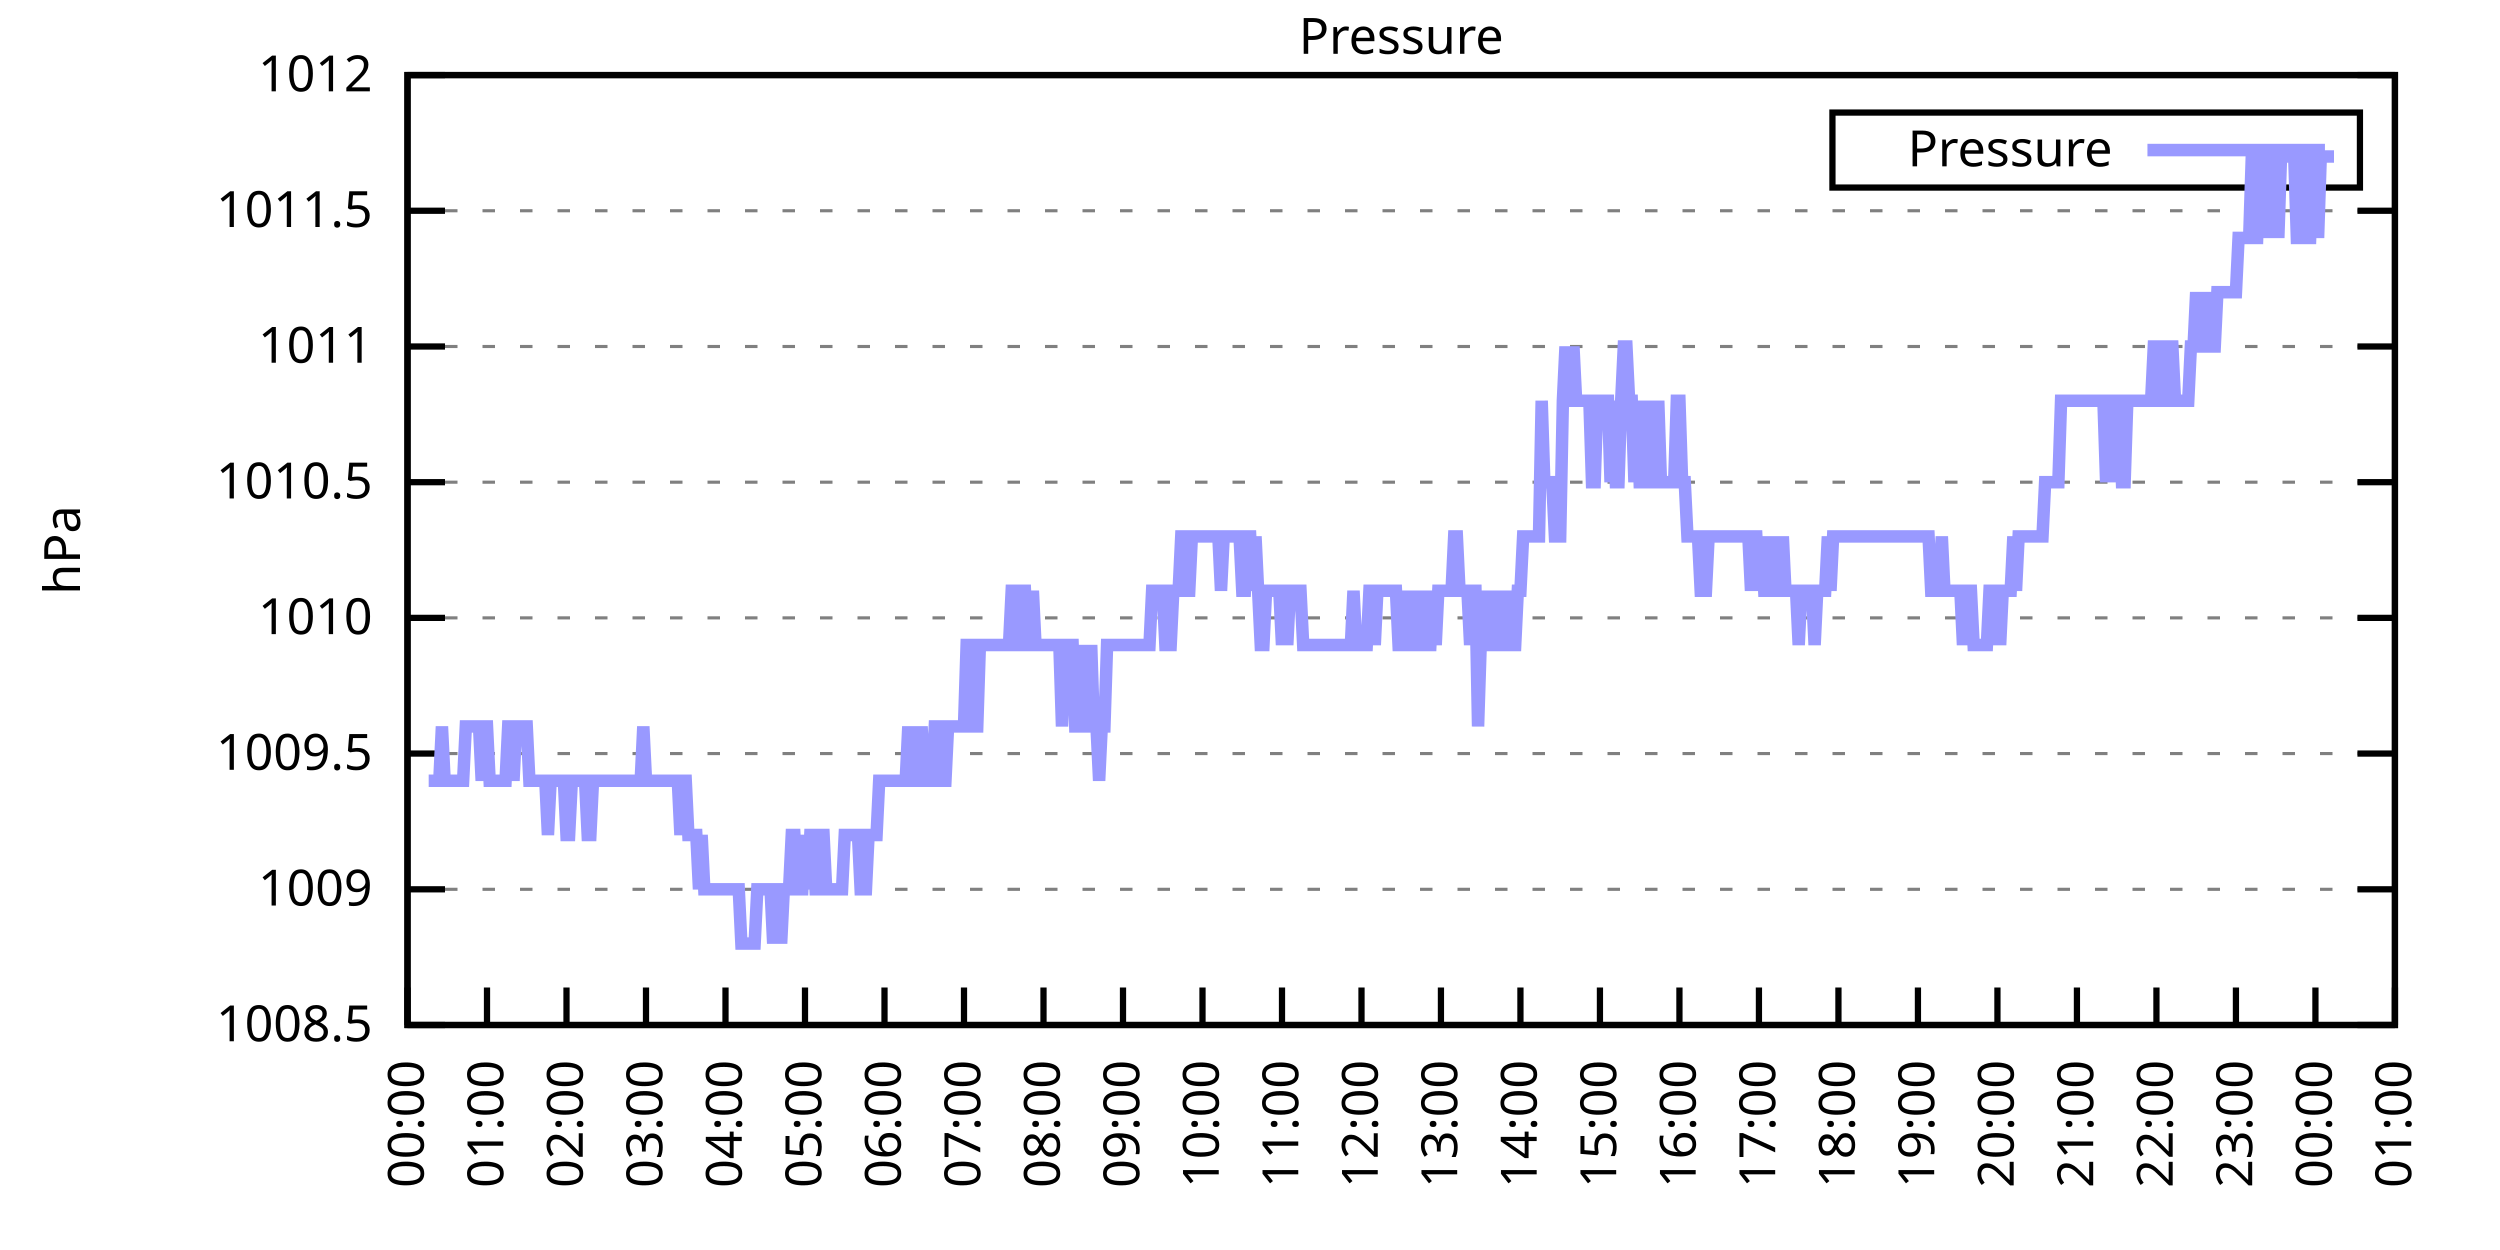
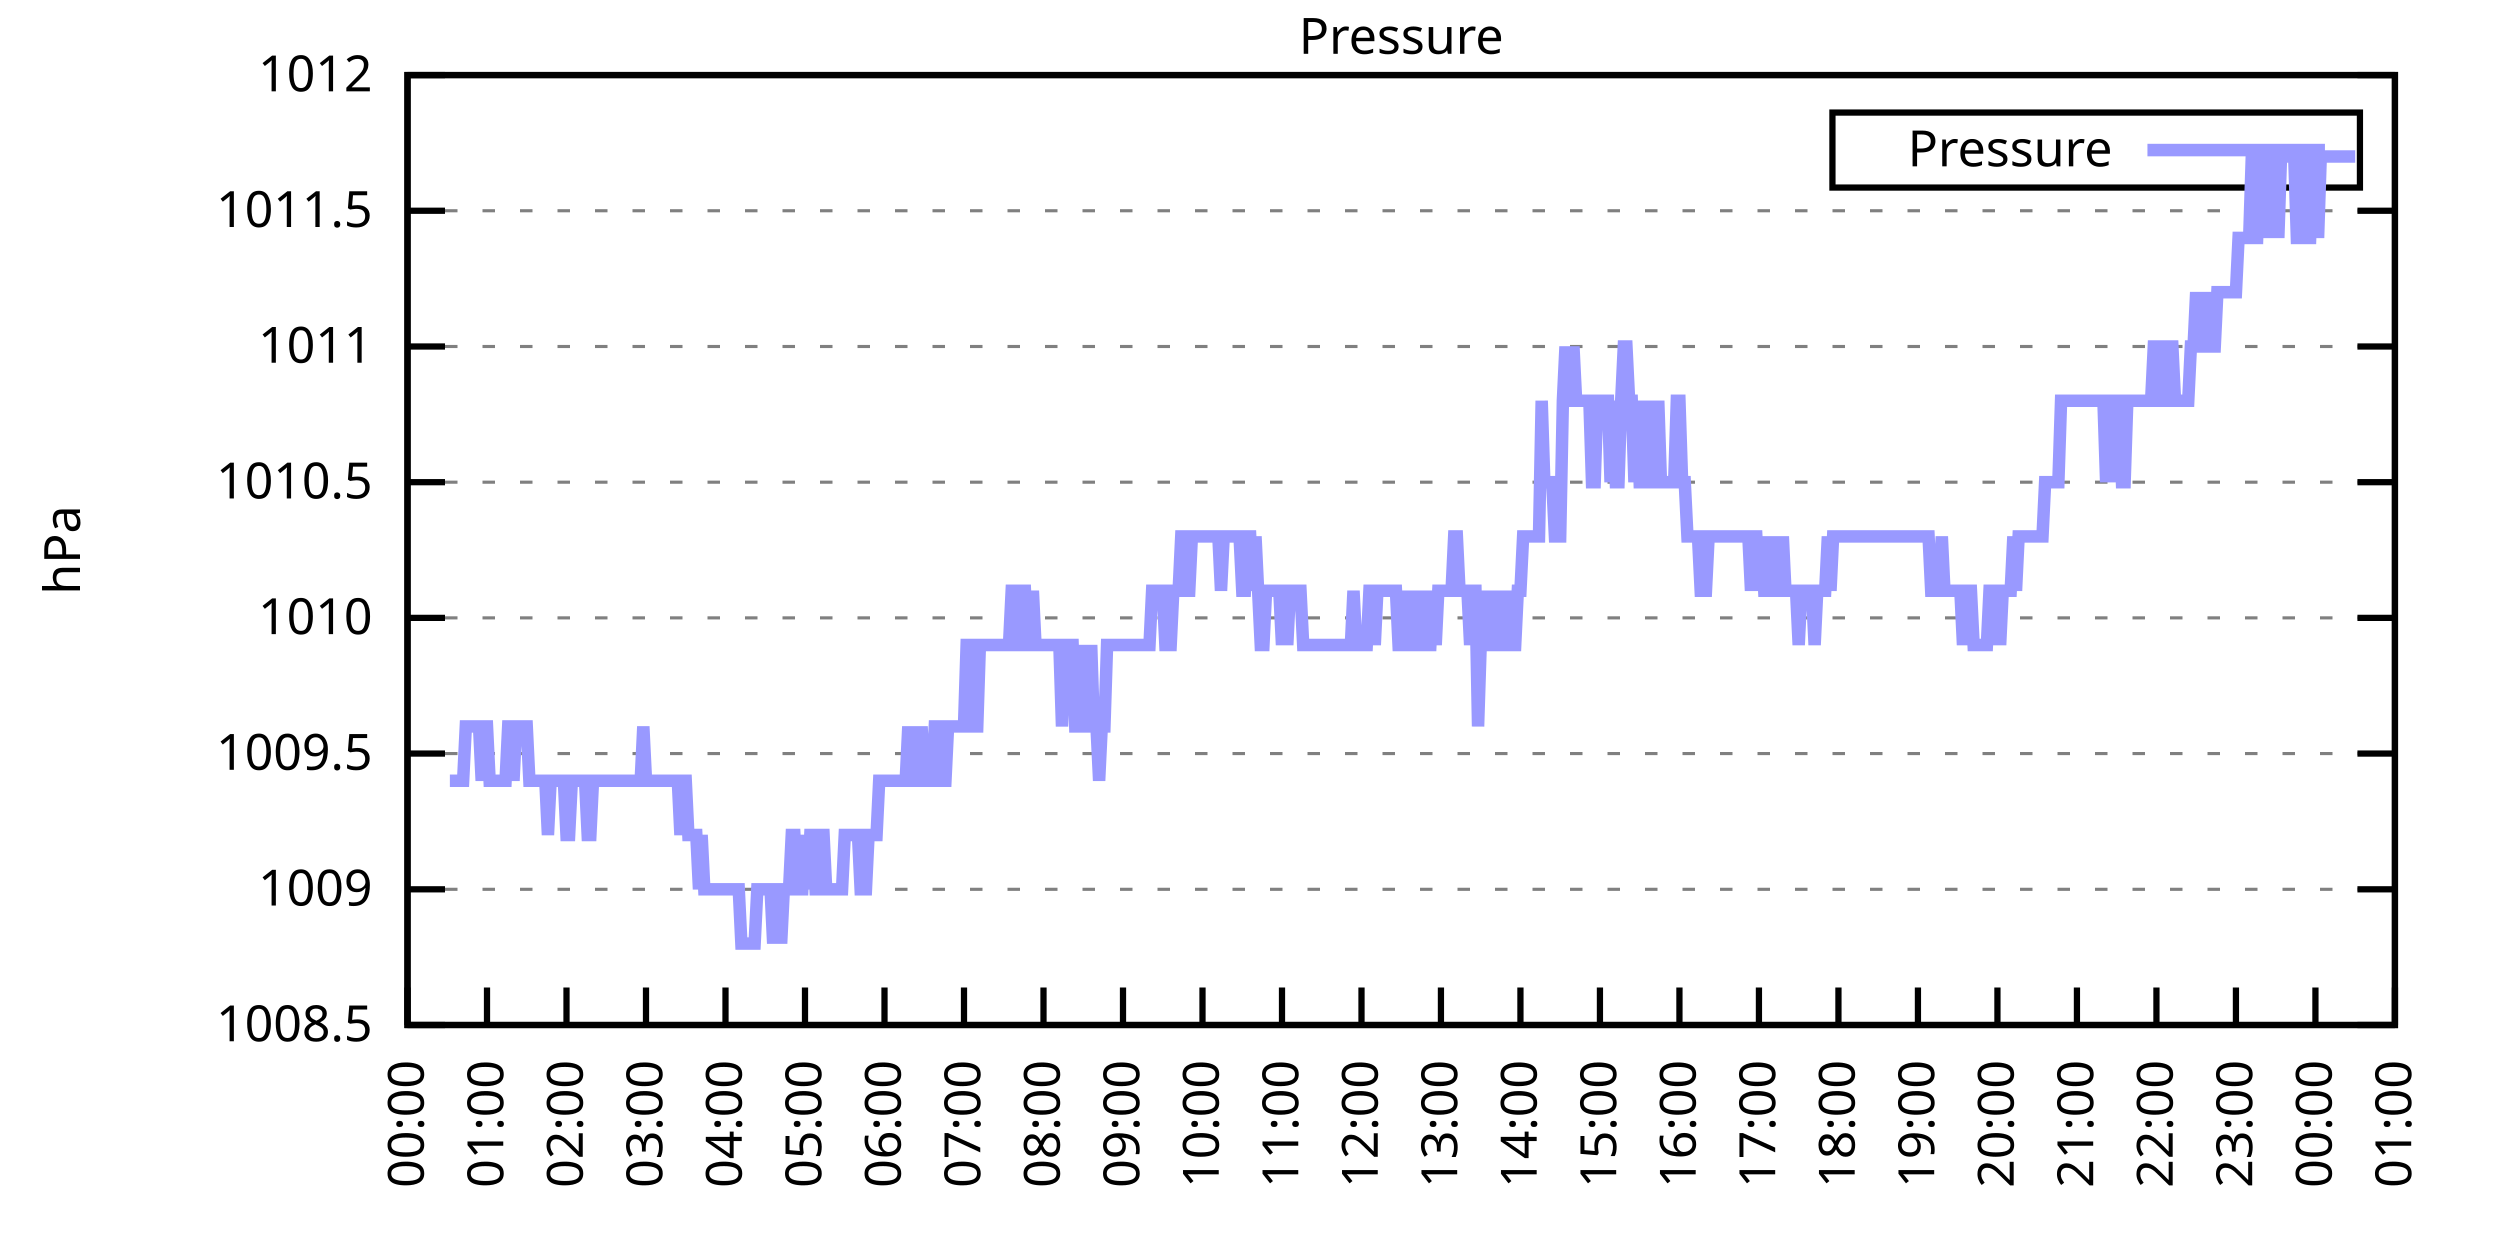
<svg xmlns="http://www.w3.org/2000/svg" xmlns:xlink="http://www.w3.org/1999/xlink" width="400" height="200" viewBox="0 0 400 200">
  <g id="gnuplot_canvas">
    <rect x="0" y="0" width="400" height="200" fill="none" />
    <defs>
      <circle id="gpDot" r="0.5" stroke-width="0.5" stroke="currentColor" />
      <path id="gpPt0" stroke-width="0.333" stroke="currentColor" d="M-1,0 h2 M0,-1 v2" />
      <path id="gpPt1" stroke-width="0.333" stroke="currentColor" d="M-1,-1 L1,1 M1,-1 L-1,1" />
      <path id="gpPt2" stroke-width="0.333" stroke="currentColor" d="M-1,0 L1,0 M0,-1 L0,1 M-1,-1 L1,1 M-1,1 L1,-1" />
      <rect id="gpPt3" stroke-width="0.333" stroke="currentColor" x="-1" y="-1" width="2" height="2" />
      <rect id="gpPt4" stroke-width="0.333" stroke="currentColor" fill="currentColor" x="-1" y="-1" width="2" height="2" />
      <circle id="gpPt5" stroke-width="0.333" stroke="currentColor" cx="0" cy="0" r="1" />
      <use xlink:href="#gpPt5" id="gpPt6" fill="currentColor" stroke="none" />
      <path id="gpPt7" stroke-width="0.333" stroke="currentColor" d="M0,-1.33 L-1.33,0.67 L1.33,0.67 z" />
      <use xlink:href="#gpPt7" id="gpPt8" fill="currentColor" stroke="none" />
      <use xlink:href="#gpPt7" id="gpPt9" stroke="currentColor" transform="rotate(180)" />
      <use xlink:href="#gpPt9" id="gpPt10" fill="currentColor" stroke="none" />
      <use xlink:href="#gpPt3" id="gpPt11" stroke="currentColor" transform="rotate(45)" />
      <use xlink:href="#gpPt11" id="gpPt12" fill="currentColor" stroke="none" />
      <path id="gpPt13" stroke-width="0.333" stroke="currentColor" d="M0,1.330 L1.265,0.411 L0.782,-1.067 L-0.782,-1.076 L-1.265,0.411 z" />
      <use xlink:href="#gpPt13" id="gpPt14" fill="currentColor" stroke="none" />
      <filter id="textbox" filterUnits="objectBoundingBox" x="0" y="0" height="1" width="1">
        <feFlood flood-color="white" flood-opacity="1" result="bgnd" />
        <feComposite in="SourceGraphic" in2="bgnd" operator="atop" />
      </filter>
      <filter id="greybox" filterUnits="objectBoundingBox" x="0" y="0" height="1" width="1">
        <feFlood flood-color="lightgrey" flood-opacity="1" result="grey" />
        <feComposite in="SourceGraphic" in2="grey" operator="atop" />
      </filter>
    </defs>
    <g fill="none" color="white" stroke="currentColor" stroke-width="1.00" stroke-linecap="butt" stroke-linejoin="miter">
</g>
    <g fill="none" color="black" stroke="currentColor" stroke-width="1.00" stroke-linecap="butt" stroke-linejoin="miter">
      <g stroke="none" shape-rendering="crispEdges">
        <polygon fill="rgb(255, 255, 255)" points="65.20,164.00 383.18,164.00 383.18,12.02 65.20,12.02 " />
      </g>
    </g>
    <g fill="none" color="black" stroke="currentColor" stroke-width="1.00" stroke-linecap="butt" stroke-linejoin="miter">
</g>
    <g fill="none" color="black" stroke="black" stroke-width="0.50" stroke-linecap="butt" stroke-linejoin="miter">
</g>
    <g fill="none" color="gray" stroke="currentColor" stroke-width="0.50" stroke-linecap="butt" stroke-linejoin="miter">
      <path stroke="gray" stroke-dasharray="2,4" class="gridline" d="M65.20,164.00 L383.19,164.00  " />
    </g>
    <g fill="none" color="gray" stroke="gray" stroke-width="1.00" stroke-linecap="butt" stroke-linejoin="miter">
</g>
    <g fill="none" color="black" stroke="currentColor" stroke-width="1.00" stroke-linecap="butt" stroke-linejoin="miter">
      <path stroke="black" d="M65.20,164.00 L71.20,164.00 M383.19,164.00 L377.19,164.00  " />
      <g transform="translate(59.60,166.60)" stroke="none" fill="black" font-family="Sans" font-size="8.00" text-anchor="end">
        <text>
          <tspan font-family="Sans"> 1008.5</tspan>
        </text>
      </g>
    </g>
    <g fill="none" color="black" stroke="currentColor" stroke-width="1.00" stroke-linecap="butt" stroke-linejoin="miter">
</g>
    <g fill="none" color="black" stroke="black" stroke-width="0.50" stroke-linecap="butt" stroke-linejoin="miter">
</g>
    <g fill="none" color="gray" stroke="currentColor" stroke-width="0.50" stroke-linecap="butt" stroke-linejoin="miter">
      <path stroke="gray" stroke-dasharray="2,4" class="gridline" d="M65.20,142.29 L383.19,142.29  " />
    </g>
    <g fill="none" color="gray" stroke="gray" stroke-width="1.00" stroke-linecap="butt" stroke-linejoin="miter">
</g>
    <g fill="none" color="black" stroke="currentColor" stroke-width="1.00" stroke-linecap="butt" stroke-linejoin="miter">
      <path stroke="black" d="M65.20,142.29 L71.20,142.29 M383.19,142.29 L377.19,142.29  " />
      <g transform="translate(59.60,144.89)" stroke="none" fill="black" font-family="Sans" font-size="8.00" text-anchor="end">
        <text>
          <tspan font-family="Sans"> 1009</tspan>
        </text>
      </g>
    </g>
    <g fill="none" color="black" stroke="currentColor" stroke-width="1.00" stroke-linecap="butt" stroke-linejoin="miter">
</g>
    <g fill="none" color="black" stroke="black" stroke-width="0.50" stroke-linecap="butt" stroke-linejoin="miter">
</g>
    <g fill="none" color="gray" stroke="currentColor" stroke-width="0.50" stroke-linecap="butt" stroke-linejoin="miter">
      <path stroke="gray" stroke-dasharray="2,4" class="gridline" d="M65.20,120.57 L383.19,120.57  " />
    </g>
    <g fill="none" color="gray" stroke="gray" stroke-width="1.00" stroke-linecap="butt" stroke-linejoin="miter">
</g>
    <g fill="none" color="black" stroke="currentColor" stroke-width="1.00" stroke-linecap="butt" stroke-linejoin="miter">
      <path stroke="black" d="M65.20,120.57 L71.20,120.57 M383.19,120.57 L377.19,120.57  " />
      <g transform="translate(59.60,123.17)" stroke="none" fill="black" font-family="Sans" font-size="8.00" text-anchor="end">
        <text>
          <tspan font-family="Sans"> 1009.5</tspan>
        </text>
      </g>
    </g>
    <g fill="none" color="black" stroke="currentColor" stroke-width="1.00" stroke-linecap="butt" stroke-linejoin="miter">
</g>
    <g fill="none" color="black" stroke="black" stroke-width="0.50" stroke-linecap="butt" stroke-linejoin="miter">
</g>
    <g fill="none" color="gray" stroke="currentColor" stroke-width="0.50" stroke-linecap="butt" stroke-linejoin="miter">
      <path stroke="gray" stroke-dasharray="2,4" class="gridline" d="M65.20,98.86 L383.19,98.86  " />
    </g>
    <g fill="none" color="gray" stroke="gray" stroke-width="1.00" stroke-linecap="butt" stroke-linejoin="miter">
</g>
    <g fill="none" color="black" stroke="currentColor" stroke-width="1.00" stroke-linecap="butt" stroke-linejoin="miter">
      <path stroke="black" d="M65.20,98.86 L71.20,98.86 M383.19,98.86 L377.19,98.86  " />
      <g transform="translate(59.60,101.46)" stroke="none" fill="black" font-family="Sans" font-size="8.00" text-anchor="end">
        <text>
          <tspan font-family="Sans"> 1010</tspan>
        </text>
      </g>
    </g>
    <g fill="none" color="black" stroke="currentColor" stroke-width="1.00" stroke-linecap="butt" stroke-linejoin="miter">
</g>
    <g fill="none" color="black" stroke="black" stroke-width="0.50" stroke-linecap="butt" stroke-linejoin="miter">
</g>
    <g fill="none" color="gray" stroke="currentColor" stroke-width="0.50" stroke-linecap="butt" stroke-linejoin="miter">
      <path stroke="gray" stroke-dasharray="2,4" class="gridline" d="M65.20,77.15 L383.19,77.15  " />
    </g>
    <g fill="none" color="gray" stroke="gray" stroke-width="1.00" stroke-linecap="butt" stroke-linejoin="miter">
</g>
    <g fill="none" color="black" stroke="currentColor" stroke-width="1.00" stroke-linecap="butt" stroke-linejoin="miter">
      <path stroke="black" d="M65.20,77.15 L71.20,77.15 M383.19,77.15 L377.19,77.15  " />
      <g transform="translate(59.60,79.75)" stroke="none" fill="black" font-family="Sans" font-size="8.00" text-anchor="end">
        <text>
          <tspan font-family="Sans"> 1010.5</tspan>
        </text>
      </g>
    </g>
    <g fill="none" color="black" stroke="currentColor" stroke-width="1.00" stroke-linecap="butt" stroke-linejoin="miter">
</g>
    <g fill="none" color="black" stroke="black" stroke-width="0.50" stroke-linecap="butt" stroke-linejoin="miter">
</g>
    <g fill="none" color="gray" stroke="currentColor" stroke-width="0.50" stroke-linecap="butt" stroke-linejoin="miter">
      <path stroke="gray" stroke-dasharray="2,4" class="gridline" d="M65.20,55.44 L383.19,55.44  " />
    </g>
    <g fill="none" color="gray" stroke="gray" stroke-width="1.00" stroke-linecap="butt" stroke-linejoin="miter">
</g>
    <g fill="none" color="black" stroke="currentColor" stroke-width="1.00" stroke-linecap="butt" stroke-linejoin="miter">
      <path stroke="black" d="M65.20,55.44 L71.20,55.44 M383.19,55.44 L377.19,55.44  " />
      <g transform="translate(59.60,58.04)" stroke="none" fill="black" font-family="Sans" font-size="8.00" text-anchor="end">
        <text>
          <tspan font-family="Sans"> 1011</tspan>
        </text>
      </g>
    </g>
    <g fill="none" color="black" stroke="currentColor" stroke-width="1.00" stroke-linecap="butt" stroke-linejoin="miter">
</g>
    <g fill="none" color="black" stroke="black" stroke-width="0.50" stroke-linecap="butt" stroke-linejoin="miter">
</g>
    <g fill="none" color="gray" stroke="currentColor" stroke-width="0.50" stroke-linecap="butt" stroke-linejoin="miter">
      <path stroke="gray" stroke-dasharray="2,4" class="gridline" d="M65.20,33.72 L383.19,33.72  " />
    </g>
    <g fill="none" color="gray" stroke="gray" stroke-width="1.00" stroke-linecap="butt" stroke-linejoin="miter">
</g>
    <g fill="none" color="black" stroke="currentColor" stroke-width="1.00" stroke-linecap="butt" stroke-linejoin="miter">
      <path stroke="black" d="M65.20,33.72 L71.20,33.72 M383.19,33.72 L377.19,33.72  " />
      <g transform="translate(59.60,36.32)" stroke="none" fill="black" font-family="Sans" font-size="8.00" text-anchor="end">
        <text>
          <tspan font-family="Sans"> 1011.5</tspan>
        </text>
      </g>
    </g>
    <g fill="none" color="black" stroke="currentColor" stroke-width="1.00" stroke-linecap="butt" stroke-linejoin="miter">
</g>
    <g fill="none" color="black" stroke="black" stroke-width="0.50" stroke-linecap="butt" stroke-linejoin="miter">
</g>
    <g fill="none" color="gray" stroke="currentColor" stroke-width="0.50" stroke-linecap="butt" stroke-linejoin="miter">
      <path stroke="gray" stroke-dasharray="2,4" class="gridline" d="M65.20,12.01 L383.19,12.01  " />
    </g>
    <g fill="none" color="gray" stroke="gray" stroke-width="1.00" stroke-linecap="butt" stroke-linejoin="miter">
</g>
    <g fill="none" color="black" stroke="currentColor" stroke-width="1.00" stroke-linecap="butt" stroke-linejoin="miter">
      <path stroke="black" d="M65.20,12.01 L71.20,12.01 M383.19,12.01 L377.19,12.01  " />
      <g transform="translate(59.60,14.61)" stroke="none" fill="black" font-family="Sans" font-size="8.00" text-anchor="end">
        <text>
          <tspan font-family="Sans"> 1012</tspan>
        </text>
      </g>
    </g>
    <g fill="none" color="black" stroke="currentColor" stroke-width="1.00" stroke-linecap="butt" stroke-linejoin="miter">
      <path stroke="black" d="M65.20,164.00 L65.20,158.00  " />
      <g transform="translate(67.80,169.60) rotate(270.00)" stroke="none" fill="black" font-family="Sans" font-size="8.00" text-anchor="end">
        <text>
          <tspan font-family="Sans">00:00</tspan>
        </text>
      </g>
    </g>
    <g fill="none" color="black" stroke="currentColor" stroke-width="1.00" stroke-linecap="butt" stroke-linejoin="miter">
      <path stroke="black" d="M77.92,164.00 L77.92,158.00  " />
      <g transform="translate(80.52,169.60) rotate(270.00)" stroke="none" fill="black" font-family="Sans" font-size="8.00" text-anchor="end">
        <text>
          <tspan font-family="Sans">01:00</tspan>
        </text>
      </g>
    </g>
    <g fill="none" color="black" stroke="currentColor" stroke-width="1.00" stroke-linecap="butt" stroke-linejoin="miter">
      <path stroke="black" d="M90.64,164.00 L90.64,158.00  " />
      <g transform="translate(93.24,169.60) rotate(270.00)" stroke="none" fill="black" font-family="Sans" font-size="8.00" text-anchor="end">
        <text>
          <tspan font-family="Sans">02:00</tspan>
        </text>
      </g>
    </g>
    <g fill="none" color="black" stroke="currentColor" stroke-width="1.00" stroke-linecap="butt" stroke-linejoin="miter">
      <path stroke="black" d="M103.36,164.00 L103.36,158.00  " />
      <g transform="translate(105.96,169.60) rotate(270.00)" stroke="none" fill="black" font-family="Sans" font-size="8.00" text-anchor="end">
        <text>
          <tspan font-family="Sans">03:00</tspan>
        </text>
      </g>
    </g>
    <g fill="none" color="black" stroke="currentColor" stroke-width="1.00" stroke-linecap="butt" stroke-linejoin="miter">
      <path stroke="black" d="M116.08,164.00 L116.08,158.00  " />
      <g transform="translate(118.68,169.60) rotate(270.00)" stroke="none" fill="black" font-family="Sans" font-size="8.00" text-anchor="end">
        <text>
          <tspan font-family="Sans">04:00</tspan>
        </text>
      </g>
    </g>
    <g fill="none" color="black" stroke="currentColor" stroke-width="1.00" stroke-linecap="butt" stroke-linejoin="miter">
      <path stroke="black" d="M128.80,164.00 L128.80,158.00  " />
      <g transform="translate(131.40,169.60) rotate(270.00)" stroke="none" fill="black" font-family="Sans" font-size="8.00" text-anchor="end">
        <text>
          <tspan font-family="Sans">05:00</tspan>
        </text>
      </g>
    </g>
    <g fill="none" color="black" stroke="currentColor" stroke-width="1.00" stroke-linecap="butt" stroke-linejoin="miter">
      <path stroke="black" d="M141.52,164.00 L141.52,158.00  " />
      <g transform="translate(144.12,169.60) rotate(270.00)" stroke="none" fill="black" font-family="Sans" font-size="8.00" text-anchor="end">
        <text>
          <tspan font-family="Sans">06:00</tspan>
        </text>
      </g>
    </g>
    <g fill="none" color="black" stroke="currentColor" stroke-width="1.00" stroke-linecap="butt" stroke-linejoin="miter">
      <path stroke="black" d="M154.24,164.00 L154.24,158.00  " />
      <g transform="translate(156.84,169.60) rotate(270.00)" stroke="none" fill="black" font-family="Sans" font-size="8.00" text-anchor="end">
        <text>
          <tspan font-family="Sans">07:00</tspan>
        </text>
      </g>
    </g>
    <g fill="none" color="black" stroke="currentColor" stroke-width="1.00" stroke-linecap="butt" stroke-linejoin="miter">
      <path stroke="black" d="M166.96,164.00 L166.96,158.00  " />
      <g transform="translate(169.56,169.60) rotate(270.00)" stroke="none" fill="black" font-family="Sans" font-size="8.00" text-anchor="end">
        <text>
          <tspan font-family="Sans">08:00</tspan>
        </text>
      </g>
    </g>
    <g fill="none" color="black" stroke="currentColor" stroke-width="1.00" stroke-linecap="butt" stroke-linejoin="miter">
      <path stroke="black" d="M179.68,164.00 L179.68,158.00  " />
      <g transform="translate(182.28,169.60) rotate(270.00)" stroke="none" fill="black" font-family="Sans" font-size="8.00" text-anchor="end">
        <text>
          <tspan font-family="Sans">09:00</tspan>
        </text>
      </g>
    </g>
    <g fill="none" color="black" stroke="currentColor" stroke-width="1.00" stroke-linecap="butt" stroke-linejoin="miter">
      <path stroke="black" d="M192.40,164.00 L192.40,158.00  " />
      <g transform="translate(195.00,169.60) rotate(270.00)" stroke="none" fill="black" font-family="Sans" font-size="8.00" text-anchor="end">
        <text>
          <tspan font-family="Sans">10:00</tspan>
        </text>
      </g>
    </g>
    <g fill="none" color="black" stroke="currentColor" stroke-width="1.00" stroke-linecap="butt" stroke-linejoin="miter">
      <path stroke="black" d="M205.12,164.00 L205.12,158.00  " />
      <g transform="translate(207.72,169.60) rotate(270.00)" stroke="none" fill="black" font-family="Sans" font-size="8.00" text-anchor="end">
        <text>
          <tspan font-family="Sans">11:00</tspan>
        </text>
      </g>
    </g>
    <g fill="none" color="black" stroke="currentColor" stroke-width="1.00" stroke-linecap="butt" stroke-linejoin="miter">
      <path stroke="black" d="M217.84,164.00 L217.84,158.00  " />
      <g transform="translate(220.44,169.60) rotate(270.00)" stroke="none" fill="black" font-family="Sans" font-size="8.00" text-anchor="end">
        <text>
          <tspan font-family="Sans">12:00</tspan>
        </text>
      </g>
    </g>
    <g fill="none" color="black" stroke="currentColor" stroke-width="1.00" stroke-linecap="butt" stroke-linejoin="miter">
      <path stroke="black" d="M230.55,164.00 L230.55,158.00  " />
      <g transform="translate(233.15,169.60) rotate(270.00)" stroke="none" fill="black" font-family="Sans" font-size="8.00" text-anchor="end">
        <text>
          <tspan font-family="Sans">13:00</tspan>
        </text>
      </g>
    </g>
    <g fill="none" color="black" stroke="currentColor" stroke-width="1.00" stroke-linecap="butt" stroke-linejoin="miter">
      <path stroke="black" d="M243.27,164.00 L243.27,158.00  " />
      <g transform="translate(245.87,169.60) rotate(270.00)" stroke="none" fill="black" font-family="Sans" font-size="8.00" text-anchor="end">
        <text>
          <tspan font-family="Sans">14:00</tspan>
        </text>
      </g>
    </g>
    <g fill="none" color="black" stroke="currentColor" stroke-width="1.00" stroke-linecap="butt" stroke-linejoin="miter">
      <path stroke="black" d="M255.99,164.00 L255.99,158.00  " />
      <g transform="translate(258.59,169.60) rotate(270.00)" stroke="none" fill="black" font-family="Sans" font-size="8.00" text-anchor="end">
        <text>
          <tspan font-family="Sans">15:00</tspan>
        </text>
      </g>
    </g>
    <g fill="none" color="black" stroke="currentColor" stroke-width="1.00" stroke-linecap="butt" stroke-linejoin="miter">
      <path stroke="black" d="M268.71,164.00 L268.71,158.00  " />
      <g transform="translate(271.31,169.60) rotate(270.00)" stroke="none" fill="black" font-family="Sans" font-size="8.00" text-anchor="end">
        <text>
          <tspan font-family="Sans">16:00</tspan>
        </text>
      </g>
    </g>
    <g fill="none" color="black" stroke="currentColor" stroke-width="1.00" stroke-linecap="butt" stroke-linejoin="miter">
      <path stroke="black" d="M281.43,164.00 L281.43,158.00  " />
      <g transform="translate(284.03,169.60) rotate(270.00)" stroke="none" fill="black" font-family="Sans" font-size="8.00" text-anchor="end">
        <text>
          <tspan font-family="Sans">17:00</tspan>
        </text>
      </g>
    </g>
    <g fill="none" color="black" stroke="currentColor" stroke-width="1.00" stroke-linecap="butt" stroke-linejoin="miter">
      <path stroke="black" d="M294.15,164.00 L294.15,158.00  " />
      <g transform="translate(296.75,169.60) rotate(270.00)" stroke="none" fill="black" font-family="Sans" font-size="8.00" text-anchor="end">
        <text>
          <tspan font-family="Sans">18:00</tspan>
        </text>
      </g>
    </g>
    <g fill="none" color="black" stroke="currentColor" stroke-width="1.00" stroke-linecap="butt" stroke-linejoin="miter">
      <path stroke="black" d="M306.87,164.00 L306.87,158.00  " />
      <g transform="translate(309.47,169.60) rotate(270.00)" stroke="none" fill="black" font-family="Sans" font-size="8.00" text-anchor="end">
        <text>
          <tspan font-family="Sans">19:00</tspan>
        </text>
      </g>
    </g>
    <g fill="none" color="black" stroke="currentColor" stroke-width="1.00" stroke-linecap="butt" stroke-linejoin="miter">
      <path stroke="black" d="M319.59,164.00 L319.59,158.00  " />
      <g transform="translate(322.19,169.60) rotate(270.00)" stroke="none" fill="black" font-family="Sans" font-size="8.00" text-anchor="end">
        <text>
          <tspan font-family="Sans">20:00</tspan>
        </text>
      </g>
    </g>
    <g fill="none" color="black" stroke="currentColor" stroke-width="1.00" stroke-linecap="butt" stroke-linejoin="miter">
      <path stroke="black" d="M332.31,164.00 L332.31,158.00  " />
      <g transform="translate(334.91,169.60) rotate(270.00)" stroke="none" fill="black" font-family="Sans" font-size="8.00" text-anchor="end">
        <text>
          <tspan font-family="Sans">21:00</tspan>
        </text>
      </g>
    </g>
    <g fill="none" color="black" stroke="currentColor" stroke-width="1.00" stroke-linecap="butt" stroke-linejoin="miter">
      <path stroke="black" d="M345.03,164.00 L345.03,158.00  " />
      <g transform="translate(347.63,169.60) rotate(270.00)" stroke="none" fill="black" font-family="Sans" font-size="8.00" text-anchor="end">
        <text>
          <tspan font-family="Sans">22:00</tspan>
        </text>
      </g>
    </g>
    <g fill="none" color="black" stroke="currentColor" stroke-width="1.00" stroke-linecap="butt" stroke-linejoin="miter">
      <path stroke="black" d="M357.75,164.00 L357.75,158.00  " />
      <g transform="translate(360.35,169.60) rotate(270.00)" stroke="none" fill="black" font-family="Sans" font-size="8.00" text-anchor="end">
        <text>
          <tspan font-family="Sans">23:00</tspan>
        </text>
      </g>
    </g>
    <g fill="none" color="black" stroke="currentColor" stroke-width="1.00" stroke-linecap="butt" stroke-linejoin="miter">
      <path stroke="black" d="M370.47,164.00 L370.47,158.00  " />
      <g transform="translate(373.07,169.60) rotate(270.00)" stroke="none" fill="black" font-family="Sans" font-size="8.00" text-anchor="end">
        <text>
          <tspan font-family="Sans">00:00</tspan>
        </text>
      </g>
    </g>
    <g fill="none" color="black" stroke="currentColor" stroke-width="1.00" stroke-linecap="butt" stroke-linejoin="miter">
      <path stroke="black" d="M383.19,164.00 L383.19,158.00  " />
      <g transform="translate(385.79,169.60) rotate(270.00)" stroke="none" fill="black" font-family="Sans" font-size="8.00" text-anchor="end">
        <text>
          <tspan font-family="Sans">01:00</tspan>
        </text>
      </g>
    </g>
    <g fill="none" color="black" stroke="currentColor" stroke-width="1.00" stroke-linecap="butt" stroke-linejoin="miter">
</g>
    <g fill="none" color="black" stroke="currentColor" stroke-width="1.00" stroke-linecap="butt" stroke-linejoin="miter">
      <path stroke="black" d="M65.20,12.01 L65.20,164.00 L383.19,164.00 L383.19,12.01 L65.20,12.01 Z  " />
    </g>
    <g fill="none" color="black" stroke="currentColor" stroke-width="1.00" stroke-linecap="butt" stroke-linejoin="miter">
</g>
    <g fill="none" color="black" stroke="currentColor" stroke-width="1.00" stroke-linecap="butt" stroke-linejoin="miter">
      <path stroke="black" d="M293.19,30.01 L293.19,18.01 L377.59,18.01 L377.59,30.01 L293.19,30.01 Z  " />
    </g>
    <g id="Pressure_plot_1">
      <g fill="none" color="white" stroke="black" stroke-width="2.00" stroke-linecap="butt" stroke-linejoin="miter">
</g>
      <g fill="none" color="black" stroke="currentColor" stroke-width="2.00" stroke-linecap="butt" stroke-linejoin="miter">
        <g transform="translate(337.99,26.61)" stroke="none" fill="black" font-family="Sans" font-size="8.00" text-anchor="end">
          <text>
            <tspan font-family="Sans">Pressure</tspan>
          </text>
        </g>
      </g>
      <g fill="none" color="black" stroke="currentColor" stroke-width="2.00" stroke-linecap="butt" stroke-linejoin="miter">
-         <path stroke="rgb(153, 153, 255)" d="M343.59,24.01 L371.99,24.01 M68.59,124.92 L69.02,124.92 L69.44,124.92 L69.86,124.92 L70.29,124.92 L70.71,116.23   L71.14,124.92 L71.56,124.92 L71.98,124.92 L72.41,124.92 L72.83,124.92 L73.26,124.92 L73.68,124.92 L74.10,124.92   L74.53,116.23 L74.95,116.23 L75.38,116.23 L75.80,116.23 L76.22,116.23 L76.65,116.23 L77.07,124.92 L77.50,116.23   L77.92,116.23 L78.34,124.92 L78.77,124.92 L79.19,124.92 L79.62,124.92 L80.04,124.92 L80.46,124.92 L80.89,124.92   L81.31,116.23 L81.74,116.23 L82.16,124.92 L82.58,116.23 L83.01,116.23 L83.43,116.23 L83.86,116.23 L84.28,116.23   L84.70,124.92 L85.13,124.92 L85.55,124.92 L85.98,124.92 L86.40,124.92 L86.82,124.92 L87.25,124.92 L87.67,133.60   L88.10,124.92 L88.52,124.92 L88.94,124.92 L89.37,124.92 L89.79,124.92 L90.22,124.92 L90.64,133.60 L91.06,133.60   L91.49,124.92 L91.91,124.92 L92.34,124.92 L92.76,124.92 L93.18,124.92 L93.61,124.92 L94.03,133.60 L94.46,133.60   L94.88,124.92 L95.30,124.92 L95.73,124.92 L96.15,124.92 L96.58,124.92 L97.00,124.92 L97.42,124.92 L97.85,124.92   L98.27,124.92 L98.69,124.92 L99.12,124.92 L99.54,124.92 L99.97,124.92 L100.39,124.92 L100.81,124.92 L101.24,124.92   L101.66,124.92 L102.09,124.92 L102.51,124.92 L102.93,116.23 L103.36,124.92 L103.78,124.92 L104.21,124.92 L104.63,124.92   L105.05,124.92 L105.48,124.92 L105.90,124.92 L106.33,124.92 L106.75,124.92 L107.17,124.92 L107.60,124.92 L108.02,124.92   L108.45,124.92 L108.87,133.60 L109.29,124.92 L109.72,124.92 L110.14,133.60 L110.57,133.60 L110.99,133.60 L111.41,133.60   L111.84,142.29 L112.26,133.60 L112.69,142.29 L113.11,142.29 L113.53,142.29 L113.96,142.29 L114.38,142.29 L114.81,142.29   L115.23,142.29 L115.65,142.29 L116.08,142.29 L116.50,142.29 L116.93,142.29 L117.35,142.29 L117.77,142.29 L118.20,142.29   L118.62,150.97 L119.05,150.97 L119.47,150.97 L119.89,150.97 L120.32,150.97 L120.74,150.97 L121.17,142.29 L121.59,142.29   L122.01,142.29 L122.44,142.29 L122.86,142.29 L123.29,142.29 L123.71,150.97 L124.13,142.29 L124.56,142.29 L124.98,150.97   L125.41,142.29 L125.83,142.29 L126.25,142.29 L126.68,133.60 L127.10,133.60 L127.53,142.29 L127.95,142.29 L128.37,142.29   L128.80,133.60 L129.22,142.29 L129.65,133.60 L130.07,133.60 L130.49,142.29 L130.92,142.29 L131.34,133.60 L131.77,133.60   L132.19,142.29 L132.61,142.29 L133.04,142.29 L133.46,142.29 L133.89,142.29 L134.31,142.29 L134.73,142.29 L135.16,133.60   L135.58,133.60 L136.01,133.60 L136.43,133.60 L136.85,133.60 L137.28,133.60 L137.70,142.29 L138.13,142.29 L138.55,142.29   L138.97,133.60 L139.40,133.60 L139.82,133.60 L140.25,133.60 L140.67,124.92 L141.09,124.92 L141.52,124.92 L141.94,124.92   L142.37,124.92 L142.79,124.92 L143.21,124.92 L143.64,124.92 L144.06,124.92 L144.49,124.92 L144.91,124.92 L145.33,116.23   L145.76,124.92 L146.18,116.23 L146.61,124.92 L147.03,124.92 L147.45,116.23 L147.88,124.92 L148.30,124.92 L148.73,124.92   L149.15,124.92 L149.57,116.23 L150.00,116.23 L150.42,116.23 L150.85,124.92 L151.27,124.92 L151.69,116.23 L152.12,116.23   L152.54,116.23 L152.97,116.23 L153.39,116.23 L153.81,116.23 L154.24,116.23 L154.66,103.20 L155.09,103.20 L155.51,116.23   L155.93,116.23 L156.36,116.23 L156.78,103.20 L157.21,103.20 L157.63,103.20 L158.05,103.20 L158.48,103.20 L158.90,103.20   L159.33,103.20 L159.75,103.20 L160.17,103.20 L160.60,103.20 L161.02,103.20 L161.44,103.20 L161.87,94.52 L162.29,94.52   L162.72,103.20 L163.14,103.20 L163.56,94.52 L163.99,94.52 L164.41,103.20 L164.84,103.20 L165.26,94.52 L165.68,103.20   L166.11,103.20 L166.53,103.20 L166.96,103.20 L167.38,103.20 L167.80,103.20 L168.23,103.20 L168.65,103.20 L169.08,103.20   L169.50,103.20 L169.92,116.23 L170.35,103.20 L170.77,103.20 L171.20,103.20 L171.62,103.20 L172.04,116.23 L172.47,116.23   L172.89,103.20 L173.32,116.23 L173.74,116.23 L174.16,116.23 L174.59,103.20 L175.01,116.23 L175.44,116.23 L175.86,124.92   L176.28,116.23 L176.71,116.23 L177.13,103.20 L177.56,103.20 L177.98,103.20 L178.40,103.20 L178.83,103.20 L179.25,103.20   L179.68,103.20 L180.10,103.20 L180.52,103.20 L180.95,103.20 L181.37,103.20 L181.80,103.20 L182.22,103.20 L182.64,103.20   L183.07,103.20 L183.49,103.20 L183.92,103.20 L184.34,94.52 L184.76,94.52 L185.19,94.52 L185.61,94.52 L186.04,94.52   L186.46,103.20 L186.88,103.20 L187.31,103.20 L187.73,94.52 L188.16,94.52 L188.58,94.52 L189.00,85.83 L189.43,85.83   L189.85,94.52 L190.28,94.52 L190.70,85.83 L191.12,85.83 L191.55,85.83 L191.97,85.83 L192.40,85.83 L192.82,85.83   L193.24,85.83 L193.67,85.83 L194.09,85.83 L194.52,85.83 L194.94,85.83 L195.36,94.52 L195.79,85.83 L196.21,85.83   L196.64,85.83 L197.06,85.83 L197.48,85.83 L197.91,85.83 L198.33,85.83 L198.76,94.52 L199.18,94.52 L199.60,85.83   L200.03,85.83 L200.45,94.52 L200.88,85.83 L201.30,94.52 L201.72,103.20 L202.15,103.20 L202.57,94.52 L203.00,94.52   L203.42,94.52 L203.84,94.52 L204.27,94.52 L204.69,94.52 L205.12,103.20 L205.54,94.52 L205.96,103.20 L206.39,94.52   L206.81,94.52 L207.24,94.52 L207.66,94.52 L208.08,94.52 L208.51,103.20 L208.93,103.20 L209.36,103.20 L209.78,103.20   L210.20,103.20 L210.63,103.20 L211.05,103.20 L211.48,103.20 L211.90,103.20 L212.32,103.20 L212.75,103.20 L213.17,103.20   L213.60,103.20 L214.02,103.20 L214.44,103.20 L214.87,103.20 L215.29,103.20 L215.72,103.20 L216.14,103.20 L216.56,94.52   L216.99,103.20 L217.41,103.20 L217.84,103.20 L218.26,103.20 L218.68,103.20 L219.11,94.52 L219.53,94.52 L219.96,103.20   L220.38,94.52 L220.80,94.52 L221.23,94.52 L221.65,94.52 L222.08,94.52 L222.50,94.52 L222.92,94.52 L223.35,94.52   L223.77,103.20 L224.20,103.20 L224.62,103.20 L225.04,94.52 L225.47,103.20 L225.89,103.20 L226.31,103.20 L226.74,94.52   L227.16,103.20 L227.59,94.52 L228.01,103.20 L228.43,103.20 L228.86,103.20 L229.28,94.52 L229.71,103.20 L230.13,94.52   L230.55,94.52 L230.98,94.52 L231.40,94.52 L231.83,94.52 L232.25,94.52 L232.67,85.83 L233.10,85.83 L233.52,94.52   L233.95,94.52 L234.37,94.52 L234.79,94.52 L235.22,103.20 L235.64,94.52 L236.07,94.52 L236.49,116.23 L236.91,103.20   L237.34,94.52 L237.76,103.20 L238.19,103.20 L238.61,94.52 L239.03,103.20 L239.46,103.20 L239.88,94.52 L240.31,103.20   L240.73,103.20 L241.15,94.52 L241.58,103.20 L242.00,103.20 L242.43,103.20 L242.85,94.52 L243.27,94.52 L243.70,85.83   L244.12,85.83 L244.55,85.83 L244.97,85.83 L245.39,85.83 L245.82,85.83 L246.24,85.83 L246.67,64.12 L247.09,77.15   L247.51,77.15 L247.94,77.15 L248.36,77.15 L248.79,85.83 L249.21,85.83 L249.63,85.83 L250.06,64.12 L250.48,55.44   L250.91,64.12 L251.33,64.12 L251.75,55.44 L252.18,64.12 L252.60,64.12 L253.03,64.12 L253.45,64.12 L253.87,64.12   L254.30,64.12 L254.72,77.15 L255.15,77.15 L255.57,64.12 L255.99,64.12 L256.42,64.12 L256.84,64.12 L257.27,64.12   L257.69,77.15 L258.11,64.12 L258.54,77.15 L258.96,77.15 L259.39,64.12 L259.81,55.44 L260.23,55.44 L260.66,64.12   L261.08,64.12 L261.51,77.15 L261.93,64.12 L262.35,77.15 L262.78,77.15 L263.20,77.15 L263.63,64.12 L264.05,77.15   L264.47,77.15 L264.90,77.15 L265.32,64.12 L265.75,77.15 L266.17,77.15 L266.59,77.15 L267.02,77.15 L267.44,77.15   L267.87,77.15 L268.29,64.12 L268.71,64.12 L269.14,77.15 L269.56,77.15 L269.99,85.83 L270.41,85.83 L270.83,85.83   L271.26,85.83 L271.68,85.83 L272.11,94.52 L272.53,94.52 L272.95,94.52 L273.38,85.83 L273.80,85.83 L274.23,85.83   L274.65,85.83 L275.07,85.83 L275.50,85.83 L275.92,85.83 L276.35,85.83 L276.77,85.83 L277.19,85.83 L277.62,85.83   L278.04,85.83 L278.47,85.83 L278.89,85.83 L279.31,85.83 L279.74,85.83 L280.16,94.52 L280.59,85.83 L281.01,85.83   L281.43,94.52 L281.86,85.83 L282.28,94.52 L282.71,94.52 L283.13,94.52 L283.55,85.83 L283.98,94.52 L284.40,94.52   L284.83,94.52 L285.25,85.83 L285.67,94.52 L286.10,94.52 L286.52,94.52 L286.95,94.52 L287.37,94.52 L287.79,103.20   L288.22,94.52 L288.64,94.52 L289.06,94.52 L289.49,94.52 L289.91,94.52 L290.34,103.20 L290.76,94.52 L291.18,94.52   L291.61,94.52 L292.03,94.52 L292.46,85.83 L292.88,94.52 L293.30,85.83 L293.73,85.83 L294.15,85.83 L294.58,85.83   L295.00,85.83 L295.42,85.83 L295.85,85.83 L296.27,85.83 L296.70,85.83 L297.12,85.83 L297.54,85.83 L297.97,85.83   L298.39,85.83 L298.82,85.83 L299.24,85.83 L299.66,85.83 L300.09,85.83 L300.51,85.83 L300.94,85.83 L301.36,85.83   L301.78,85.83 L302.21,85.83 L302.63,85.83 L303.06,85.83 L303.48,85.83 L303.90,85.83 L304.33,85.83 L304.75,85.83   L305.18,85.83 L305.60,85.83 L306.02,85.83 L306.45,85.83 L306.87,85.83 L307.30,85.83 L307.72,85.83 L308.14,85.83   L308.57,85.83 L308.99,94.52 L309.42,94.52 L309.84,94.52 L310.26,94.52 L310.69,85.83 L311.11,94.52 L311.54,94.52   L311.96,94.52 L312.38,94.52 L312.81,94.52 L313.23,94.52 L313.66,94.52 L314.08,103.20 L314.50,94.52 L314.93,94.52   L315.35,94.52 L315.78,103.20 L316.20,103.20 L316.62,103.20 L317.05,103.20 L317.47,103.20 L317.90,103.20 L318.32,94.52   L318.74,94.52 L319.17,103.20 L319.59,94.52 L320.02,103.20 L320.44,94.52 L320.86,94.52 L321.29,94.52 L321.71,94.52   L322.14,85.83 L322.56,94.52 L322.98,85.83 L323.41,85.83 L323.83,85.83 L324.26,85.83 L324.68,85.83 L325.10,85.83   L325.53,85.83 L325.95,85.83 L326.38,85.83 L326.80,85.83 L327.22,77.15 L327.65,77.15 L328.07,77.15 L328.50,77.15   L328.92,77.15 L329.34,77.15 L329.77,64.12 L330.19,64.12 L330.62,64.12 L331.04,64.12 L331.46,64.12 L331.89,64.12   L332.31,64.12 L332.74,64.12 L333.16,64.12 L333.58,64.12 L334.01,64.12 L334.43,64.12 L334.86,64.12 L335.28,64.12   L335.70,64.12 L336.13,64.12 L336.55,64.12 L336.98,77.15 L337.40,64.12 L337.82,64.12 L338.25,77.15 L338.67,64.12   L339.10,64.12 L339.52,77.15 L339.94,77.15 L340.37,64.12 L340.79,64.12 L341.22,64.12 L341.64,64.12 L342.06,64.12   L342.49,64.12 L342.91,64.12 L343.34,64.12 L343.76,64.12 L344.18,64.12 L344.61,55.44 L345.03,55.44 L345.46,55.44   L345.88,64.12 L346.30,64.12 L346.73,55.44 L347.15,55.44 L347.58,55.44 L348.00,64.12 L348.42,64.12 L348.85,64.12   L349.27,64.12 L349.70,64.12 L350.12,64.12 L350.54,55.44 L350.97,55.44 L351.39,46.75 L351.81,55.44 L352.24,55.44   L352.66,46.75 L353.09,55.44 L353.51,46.75 L353.93,55.44 L354.36,55.44 L354.78,46.75 L355.21,46.75 L355.63,46.75   L356.05,46.75 L356.48,46.75 L356.90,46.75 L357.33,46.75 L357.75,46.75 L358.17,38.07 L358.60,38.07 L359.02,38.07   L359.45,38.07 L359.87,38.07 L360.29,25.04 L360.72,38.07 L361.14,38.07 L361.57,25.04 L361.99,25.04 L362.41,25.04   L362.84,38.07 L363.26,25.04 L363.69,25.04 L364.11,25.04 L364.53,38.07 L364.96,25.04 L365.38,25.04 L365.81,25.04   L366.23,25.04 L366.65,25.04 L367.08,25.04 L367.50,38.07 L367.93,38.07 L368.35,25.04 L368.77,25.04 L369.20,38.07   L369.62,38.07 L370.05,25.04 L370.47,25.04 L370.89,38.07 L371.32,25.04 L371.74,25.04 L372.17,25.04 L372.59,25.04   L373.01,25.04 L373.44,25.04  " />
+         <path stroke="rgb(153, 153, 255)" d="M343.59,24.01 L371.99,24.01 M71.98,124.92 L72.41,124.92 L72.83,124.92 L73.26,124.92 L73.68,124.92 L74.10,124.92   L74.53,116.23 L74.95,116.23 L75.38,116.23 L75.80,116.23 L76.22,116.23 L76.65,116.23 L77.07,124.92 L77.50,116.23   L77.92,116.23 L78.34,124.92 L78.77,124.92 L79.19,124.92 L79.62,124.92 L80.04,124.92 L80.46,124.92 L80.89,124.92   L81.31,116.23 L81.74,116.23 L82.16,124.92 L82.58,116.23 L83.01,116.23 L83.43,116.23 L83.86,116.23 L84.28,116.23   L84.70,124.92 L85.13,124.92 L85.55,124.92 L85.98,124.92 L86.40,124.92 L86.82,124.92 L87.25,124.92 L87.67,133.60   L88.10,124.92 L88.52,124.92 L88.94,124.92 L89.37,124.92 L89.79,124.92 L90.22,124.92 L90.64,133.60 L91.06,133.60   L91.49,124.92 L91.91,124.92 L92.34,124.92 L92.76,124.92 L93.18,124.92 L93.61,124.92 L94.03,133.60 L94.46,133.60   L94.88,124.92 L95.30,124.92 L95.73,124.92 L96.15,124.92 L96.58,124.92 L97.00,124.92 L97.42,124.92 L97.85,124.92   L98.27,124.92 L98.69,124.92 L99.12,124.92 L99.54,124.92 L99.97,124.92 L100.39,124.92 L100.81,124.92 L101.24,124.92   L101.66,124.92 L102.09,124.92 L102.51,124.92 L102.93,116.23 L103.36,124.92 L103.78,124.92 L104.21,124.92 L104.63,124.92   L105.05,124.92 L105.48,124.92 L105.90,124.92 L106.33,124.92 L106.75,124.92 L107.17,124.92 L107.60,124.92 L108.02,124.92   L108.45,124.92 L108.87,133.60 L109.29,124.92 L109.72,124.92 L110.14,133.60 L110.57,133.60 L110.99,133.60 L111.41,133.60   L111.84,142.29 L112.26,133.60 L112.69,142.29 L113.11,142.29 L113.53,142.29 L113.96,142.29 L114.38,142.29 L114.81,142.29   L115.23,142.29 L115.65,142.29 L116.08,142.29 L116.50,142.29 L116.93,142.29 L117.35,142.29 L117.77,142.29 L118.20,142.29   L118.62,150.97 L119.05,150.97 L119.47,150.97 L119.89,150.97 L120.32,150.97 L120.74,150.97 L121.17,142.29 L121.59,142.29   L122.01,142.29 L122.44,142.29 L122.86,142.29 L123.29,142.29 L123.71,150.97 L124.13,142.29 L124.56,142.29 L124.98,150.97   L125.41,142.29 L125.83,142.29 L126.25,142.29 L126.68,133.60 L127.10,133.60 L127.53,142.29 L127.95,142.29 L128.37,142.29   L128.80,133.60 L129.22,142.29 L129.65,133.60 L130.07,133.60 L130.49,142.29 L130.92,142.29 L131.34,133.60 L131.77,133.60   L132.19,142.29 L132.61,142.29 L133.04,142.29 L133.46,142.29 L133.89,142.29 L134.31,142.29 L134.73,142.29 L135.16,133.60   L135.58,133.60 L136.01,133.60 L136.43,133.60 L136.85,133.60 L137.28,133.60 L137.70,142.29 L138.13,142.29 L138.55,142.29   L138.97,133.60 L139.40,133.60 L139.82,133.60 L140.25,133.60 L140.67,124.92 L141.09,124.92 L141.52,124.92 L141.94,124.92   L142.37,124.92 L142.79,124.92 L143.21,124.92 L143.64,124.92 L144.06,124.92 L144.49,124.92 L144.91,124.92 L145.33,116.23   L145.76,124.92 L146.18,116.23 L146.61,124.92 L147.03,124.92 L147.45,116.23 L147.88,124.92 L148.30,124.92 L148.73,124.92   L149.15,124.92 L149.57,116.23 L150.00,116.23 L150.42,116.23 L150.85,124.92 L151.27,124.92 L151.69,116.23 L152.12,116.23   L152.54,116.23 L152.97,116.23 L153.39,116.23 L153.81,116.23 L154.24,116.23 L154.66,103.20 L155.09,103.20 L155.51,116.23   L155.93,116.23 L156.36,116.23 L156.78,103.20 L157.21,103.20 L157.63,103.20 L158.05,103.20 L158.48,103.20 L158.90,103.20   L159.33,103.20 L159.75,103.20 L160.17,103.20 L160.60,103.20 L161.02,103.20 L161.44,103.20 L161.87,94.52 L162.29,94.52   L162.72,103.20 L163.14,103.20 L163.56,94.52 L163.99,94.52 L164.41,103.20 L164.84,103.20 L165.26,94.52 L165.68,103.20   L166.11,103.20 L166.53,103.20 L166.96,103.20 L167.38,103.20 L167.80,103.20 L168.23,103.20 L168.65,103.20 L169.08,103.20   L169.50,103.20 L169.92,116.23 L170.35,103.20 L170.77,103.20 L171.20,103.20 L171.62,103.20 L172.04,116.23 L172.47,116.23   L172.89,103.20 L173.32,116.23 L173.74,116.23 L174.16,116.23 L174.59,103.20 L175.01,116.23 L175.44,116.23 L175.86,124.92   L176.28,116.23 L176.71,116.23 L177.13,103.20 L177.56,103.20 L177.98,103.20 L178.40,103.20 L178.83,103.20 L179.25,103.20   L179.68,103.20 L180.10,103.20 L180.52,103.20 L180.95,103.20 L181.37,103.20 L181.80,103.20 L182.22,103.20 L182.64,103.20   L183.07,103.20 L183.49,103.20 L183.92,103.20 L184.34,94.52 L184.76,94.52 L185.19,94.52 L185.61,94.52 L186.04,94.52   L186.46,103.20 L186.88,103.20 L187.31,103.20 L187.73,94.52 L188.16,94.52 L188.58,94.52 L189.00,85.83 L189.43,85.83   L189.85,94.52 L190.28,94.52 L190.70,85.83 L191.12,85.83 L191.55,85.83 L191.97,85.83 L192.40,85.83 L192.82,85.83   L193.24,85.83 L193.67,85.83 L194.09,85.83 L194.52,85.83 L194.94,85.83 L195.36,94.52 L195.79,85.83 L196.21,85.83   L196.64,85.83 L197.06,85.83 L197.48,85.83 L197.91,85.83 L198.33,85.83 L198.76,94.52 L199.18,94.52 L199.60,85.83   L200.03,85.83 L200.45,94.52 L200.88,85.83 L201.30,94.52 L201.72,103.20 L202.15,103.20 L202.57,94.52 L203.00,94.52   L203.42,94.52 L203.84,94.52 L204.27,94.52 L204.69,94.52 L205.12,103.20 L205.54,94.52 L205.96,103.20 L206.39,94.52   L206.81,94.52 L207.24,94.52 L207.66,94.52 L208.08,94.52 L208.51,103.20 L208.93,103.20 L209.36,103.20 L209.78,103.20   L210.20,103.20 L210.63,103.20 L211.05,103.20 L211.48,103.20 L211.90,103.20 L212.32,103.20 L212.75,103.20 L213.17,103.20   L213.60,103.20 L214.02,103.20 L214.44,103.20 L214.87,103.20 L215.29,103.20 L215.72,103.20 L216.14,103.20 L216.56,94.52   L216.99,103.20 L217.41,103.20 L217.84,103.20 L218.26,103.20 L218.68,103.20 L219.11,94.52 L219.53,94.52 L219.96,103.20   L220.38,94.52 L220.80,94.52 L221.23,94.52 L221.65,94.52 L222.08,94.52 L222.50,94.52 L222.92,94.52 L223.35,94.52   L223.77,103.20 L224.20,103.20 L224.62,103.20 L225.04,94.52 L225.47,103.20 L225.89,103.20 L226.31,103.20 L226.74,94.52   L227.16,103.20 L227.59,94.52 L228.01,103.20 L228.43,103.20 L228.86,103.20 L229.28,94.52 L229.71,103.20 L230.13,94.52   L230.55,94.52 L230.98,94.52 L231.40,94.52 L231.83,94.52 L232.25,94.52 L232.67,85.83 L233.10,85.83 L233.52,94.52   L233.95,94.52 L234.37,94.52 L234.79,94.52 L235.22,103.20 L235.64,94.52 L236.07,94.52 L236.49,116.23 L236.91,103.20   L237.34,94.52 L237.76,103.20 L238.19,103.20 L238.61,94.52 L239.03,103.20 L239.46,103.20 L239.88,94.52 L240.31,103.20   L240.73,103.20 L241.15,94.52 L241.58,103.20 L242.00,103.20 L242.43,103.20 L242.85,94.52 L243.27,94.52 L243.70,85.83   L244.12,85.83 L244.55,85.83 L244.97,85.83 L245.39,85.83 L245.82,85.83 L246.24,85.83 L246.67,64.12 L247.09,77.15   L247.51,77.15 L247.94,77.15 L248.36,77.15 L248.79,85.83 L249.21,85.83 L249.63,85.83 L250.06,64.12 L250.48,55.44   L250.91,64.12 L251.33,64.12 L251.75,55.44 L252.18,64.12 L252.60,64.12 L253.03,64.12 L253.45,64.12 L253.87,64.12   L254.30,64.12 L254.72,77.15 L255.15,77.15 L255.57,64.12 L255.99,64.12 L256.42,64.12 L256.84,64.12 L257.27,64.12   L257.69,77.15 L258.11,64.12 L258.54,77.15 L258.96,77.15 L259.39,64.12 L259.81,55.44 L260.23,55.44 L260.66,64.12   L261.08,64.12 L261.51,77.15 L261.93,64.12 L262.35,77.15 L262.78,77.15 L263.20,77.15 L263.63,64.12 L264.05,77.15   L264.47,77.15 L264.90,77.15 L265.32,64.12 L265.75,77.15 L266.17,77.15 L266.59,77.15 L267.02,77.15 L267.44,77.15   L267.87,77.15 L268.29,64.12 L268.71,64.12 L269.14,77.15 L269.56,77.15 L269.99,85.83 L270.41,85.83 L270.83,85.83   L271.26,85.83 L271.68,85.83 L272.11,94.52 L272.53,94.52 L272.95,94.52 L273.38,85.83 L273.80,85.83 L274.23,85.83   L274.65,85.83 L275.07,85.83 L275.50,85.83 L275.92,85.83 L276.35,85.83 L276.77,85.83 L277.19,85.83 L277.62,85.83   L278.04,85.83 L278.47,85.83 L278.89,85.83 L279.31,85.83 L279.74,85.83 L280.16,94.52 L280.59,85.83 L281.01,85.83   L281.43,94.52 L281.86,85.83 L282.28,94.52 L282.71,94.52 L283.13,94.52 L283.55,85.83 L283.98,94.52 L284.40,94.52   L284.83,94.52 L285.25,85.83 L285.67,94.52 L286.10,94.52 L286.52,94.52 L286.95,94.52 L287.37,94.52 L287.79,103.20   L288.22,94.52 L288.64,94.52 L289.06,94.52 L289.49,94.52 L289.91,94.52 L290.34,103.20 L290.76,94.52 L291.18,94.52   L291.61,94.52 L292.03,94.52 L292.46,85.83 L292.88,94.52 L293.30,85.83 L293.73,85.83 L294.15,85.83 L294.58,85.83   L295.00,85.83 L295.42,85.83 L295.85,85.83 L296.27,85.83 L296.70,85.83 L297.12,85.83 L297.54,85.83 L297.97,85.83   L298.39,85.83 L298.82,85.83 L299.24,85.83 L299.66,85.83 L300.09,85.83 L300.51,85.83 L300.94,85.83 L301.36,85.83   L301.78,85.83 L302.21,85.83 L302.63,85.83 L303.06,85.83 L303.48,85.83 L303.90,85.83 L304.33,85.83 L304.75,85.83   L305.18,85.83 L305.60,85.83 L306.02,85.83 L306.45,85.83 L306.87,85.83 L307.30,85.83 L307.72,85.83 L308.14,85.83   L308.57,85.83 L308.99,94.52 L309.42,94.52 L309.84,94.52 L310.26,94.52 L310.69,85.83 L311.11,94.52 L311.54,94.52   L311.96,94.52 L312.38,94.52 L312.81,94.52 L313.23,94.52 L313.66,94.52 L314.08,103.20 L314.50,94.52 L314.93,94.52   L315.35,94.52 L315.78,103.20 L316.20,103.20 L316.62,103.20 L317.05,103.20 L317.47,103.20 L317.90,103.20 L318.32,94.52   L318.74,94.52 L319.17,103.20 L319.59,94.52 L320.02,103.20 L320.44,94.52 L320.86,94.52 L321.29,94.52 L321.71,94.52   L322.14,85.83 L322.56,94.52 L322.98,85.83 L323.41,85.83 L323.83,85.83 L324.26,85.83 L324.68,85.83 L325.10,85.83   L325.53,85.83 L325.95,85.83 L326.38,85.83 L326.80,85.83 L327.22,77.15 L327.65,77.15 L328.07,77.15 L328.50,77.15   L328.92,77.15 L329.34,77.15 L329.77,64.12 L330.19,64.12 L330.62,64.12 L331.04,64.12 L331.46,64.12 L331.89,64.12   L332.31,64.12 L332.74,64.12 L333.16,64.12 L333.58,64.12 L334.01,64.12 L334.43,64.12 L334.86,64.12 L335.28,64.12   L335.70,64.12 L336.13,64.12 L336.55,64.12 L336.98,77.15 L337.40,64.12 L337.82,64.12 L338.25,77.15 L338.67,64.12   L339.10,64.12 L339.52,77.15 L339.94,77.15 L340.37,64.12 L340.79,64.12 L341.22,64.12 L341.64,64.12 L342.06,64.12   L342.49,64.12 L342.91,64.12 L343.34,64.12 L343.76,64.12 L344.18,64.12 L344.61,55.44 L345.03,55.44 L345.46,55.44   L345.88,64.12 L346.30,64.12 L346.73,55.44 L347.15,55.44 L347.58,55.44 L348.00,64.12 L348.42,64.12 L348.85,64.12   L349.27,64.12 L349.70,64.12 L350.12,64.12 L350.54,55.44 L350.97,55.44 L351.39,46.75 L351.81,55.44 L352.24,55.44   L352.66,46.75 L353.09,55.44 L353.51,46.75 L353.93,55.44 L354.36,55.44 L354.78,46.75 L355.21,46.75 L355.63,46.75   L356.05,46.75 L356.48,46.75 L356.90,46.75 L357.33,46.75 L357.75,46.75 L358.17,38.07 L358.60,38.07 L359.02,38.07   L359.45,38.07 L359.87,38.07 L360.29,25.04 L360.72,38.07 L361.14,38.07 L361.57,25.04 L361.99,25.04 L362.41,25.04   L362.84,38.07 L363.26,25.04 L363.69,25.04 L364.11,25.04 L364.53,38.07 L364.96,25.04 L365.38,25.04 L365.81,25.04   L366.23,25.04 L366.65,25.04 L367.08,25.04 L367.50,38.07 L367.93,38.07 L368.35,25.04 L368.77,25.04 L369.20,38.07   L369.62,38.07 L370.05,25.04 L370.47,25.04 L370.89,38.07 L371.32,25.04 L371.74,25.04 L372.17,25.04 L372.59,25.04   L373.01,25.04 L373.44,25.04 L373.86,25.04 L374.29,25.04 L374.71,25.04 L375.13,25.04 L375.56,25.04 L375.98,25.04   L376.41,25.04 L376.83,25.04  " />
      </g>
    </g>
    <g fill="none" color="black" stroke="currentColor" stroke-width="2.00" stroke-linecap="butt" stroke-linejoin="miter">
</g>
    <g fill="none" color="black" stroke="black" stroke-width="1.00" stroke-linecap="butt" stroke-linejoin="miter">
</g>
    <g fill="none" color="black" stroke="currentColor" stroke-width="1.00" stroke-linecap="butt" stroke-linejoin="miter">
      <path stroke="black" d="M65.20,12.01 L65.20,164.00 L383.19,164.00 L383.19,12.01 L65.20,12.01 Z  " />
      <g transform="translate(12.80,88.01) rotate(270.00)" stroke="none" fill="black" font-family="Sans" font-size="8.00" text-anchor="middle">
        <text>
          <tspan font-family="Sans">hPa</tspan>
        </text>
      </g>
    </g>
    <g fill="none" color="black" stroke="currentColor" stroke-width="1.00" stroke-linecap="butt" stroke-linejoin="miter">
</g>
    <g fill="none" color="black" stroke="currentColor" stroke-width="1.00" stroke-linecap="butt" stroke-linejoin="miter">
      <g transform="translate(224.19,8.61)" stroke="none" fill="black" font-family="Sans" font-size="8.00" text-anchor="middle">
        <text>
          <tspan font-family="Sans">Pressure</tspan>
        </text>
      </g>
    </g>
    <g fill="none" color="black" stroke="currentColor" stroke-width="1.00" stroke-linecap="butt" stroke-linejoin="miter">
</g>
  </g>
</svg>
